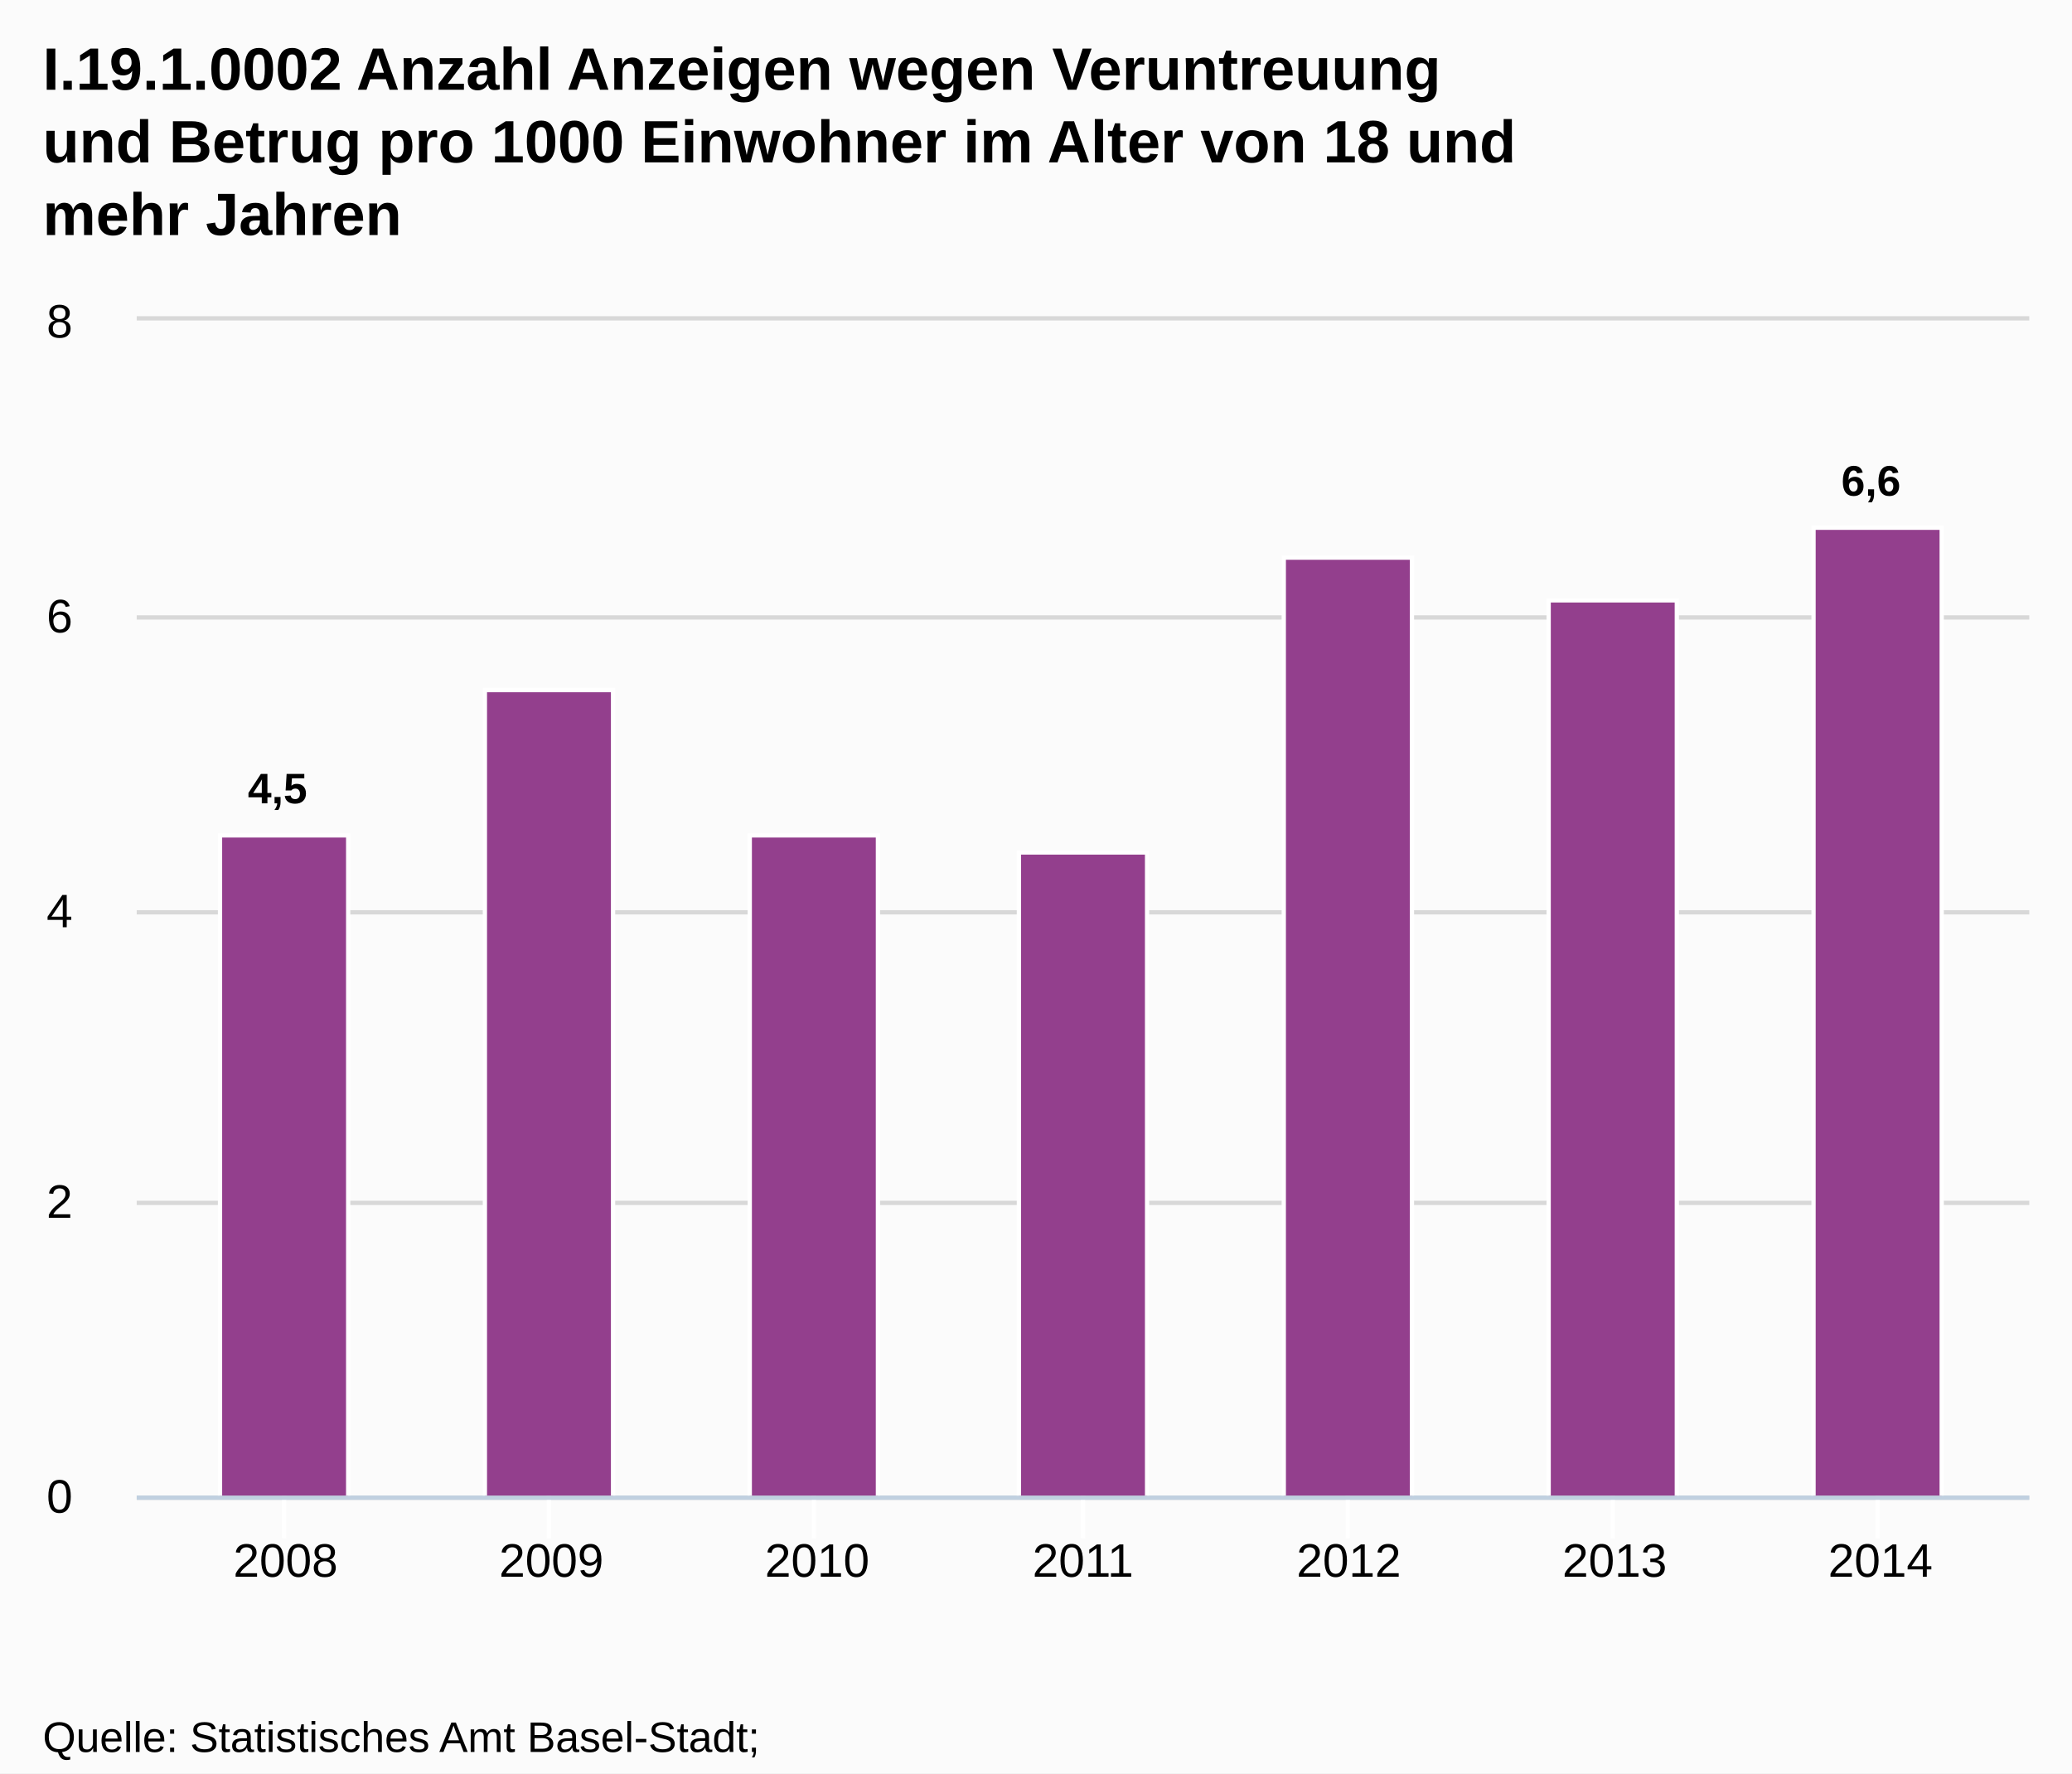
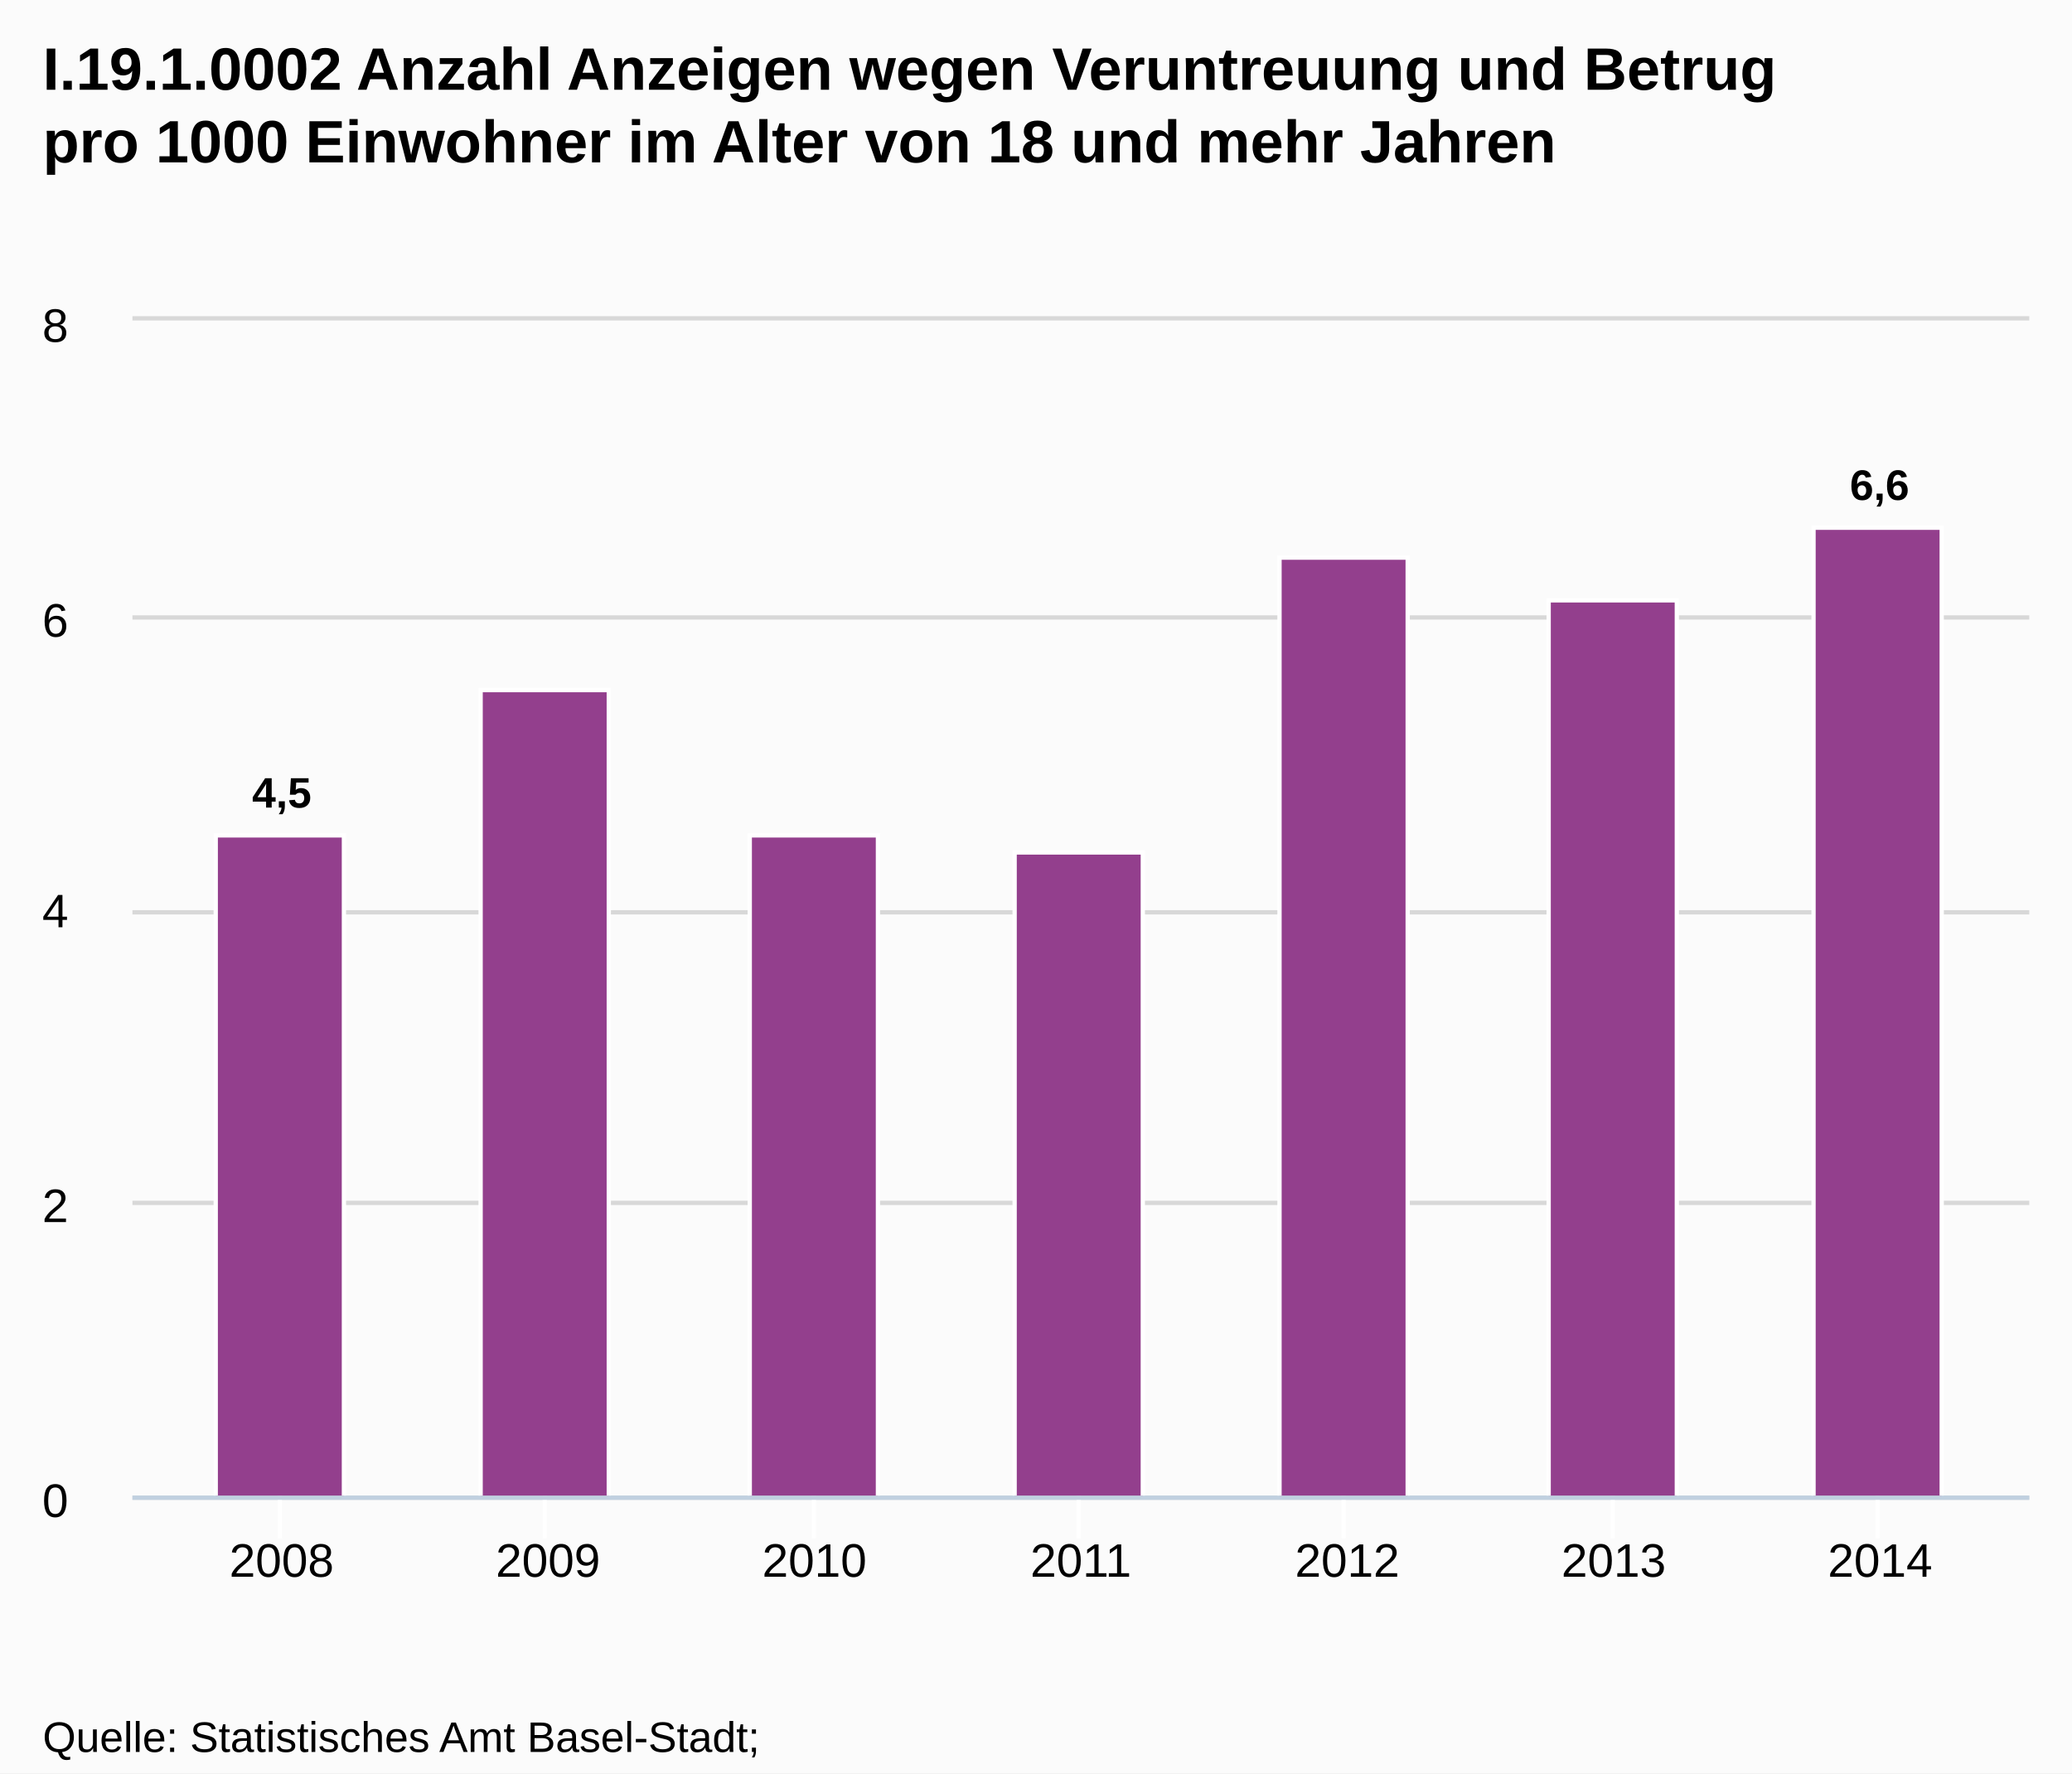
<svg xmlns="http://www.w3.org/2000/svg" version="1.1" style="font-family:Arial;font-size:12px;" width="485" height="415">
  <defs>
    <clipPath id="highcharts-1">
-       <rect x="0" y="0" width="443" height="275" />
+       <rect x="0" y="0" width="444" height="275" />
    </clipPath>
  </defs>
  <rect x="0" y="0" width="485" height="415" fill="#fbfbfb" class=" highcharts-background" />
  <g class="highcharts-grid" />
  <g class="highcharts-grid">
-     <path fill="none" d="M 32 350.5 L 475 350.5" stroke="#D8D8D8" stroke-width="1" opacity="1" />
-     <path fill="none" d="M 32 281.5 L 475 281.5" stroke="#D8D8D8" stroke-width="1" opacity="1" />
-     <path fill="none" d="M 32 213.5 L 475 213.5" stroke="#D8D8D8" stroke-width="1" opacity="1" />
-     <path fill="none" d="M 32 144.5 L 475 144.5" stroke="#D8D8D8" stroke-width="1" opacity="1" />
-     <path fill="none" d="M 32 74.5 L 475 74.5" stroke="#D8D8D8" stroke-width="1" opacity="1" />
+     <path fill="none" d="M 31 350.5 L 475 350.5" stroke="#D8D8D8" stroke-width="1" opacity="1" />
+     <path fill="none" d="M 31 281.5 L 475 281.5" stroke="#D8D8D8" stroke-width="1" opacity="1" />
+     <path fill="none" d="M 31 213.5 L 475 213.5" stroke="#D8D8D8" stroke-width="1" opacity="1" />
+     <path fill="none" d="M 31 144.5 L 475 144.5" stroke="#D8D8D8" stroke-width="1" opacity="1" />
+     <path fill="none" d="M 31 74.5 L 475 74.5" stroke="#D8D8D8" stroke-width="1" opacity="1" />
  </g>
  <g class="highcharts-axis">
-     <path fill="none" d="M 66.5 350 L 66.5 360" stroke="#FFFFFF" stroke-width="1" opacity="1" />
-     <path fill="none" d="M 128.5 350 L 128.5 360" stroke="#FFFFFF" stroke-width="1" opacity="1" />
+     <path fill="none" d="M 65.5 350 L 65.5 360" stroke="#FFFFFF" stroke-width="1" opacity="1" />
+     <path fill="none" d="M 127.5 350 L 127.5 360" stroke="#FFFFFF" stroke-width="1" opacity="1" />
    <path fill="none" d="M 190.5 350 L 190.5 360" stroke="#FFFFFF" stroke-width="1" opacity="1" />
-     <path fill="none" d="M 253.5 350 L 253.5 360" stroke="#FFFFFF" stroke-width="1" opacity="1" />
-     <path fill="none" d="M 315.5 350 L 315.5 360" stroke="#FFFFFF" stroke-width="1" opacity="1" />
+     <path fill="none" d="M 252.5 350 L 252.5 360" stroke="#FFFFFF" stroke-width="1" opacity="1" />
+     <path fill="none" d="M 314.5 350 L 314.5 360" stroke="#FFFFFF" stroke-width="1" opacity="1" />
    <path fill="none" d="M 377.5 350 L 377.5 360" stroke="#FFFFFF" stroke-width="1" opacity="1" />
    <path fill="none" d="M 439.5 350 L 439.5 360" stroke="#FFFFFF" stroke-width="1" opacity="1" />
-     <path fill="none" d="M 32 350.5 L 475 350.5" stroke="#C0D0E0" stroke-width="1" />
+     <path fill="none" d="M 31 350.5 L 475 350.5" stroke="#C0D0E0" stroke-width="1" />
  </g>
  <g class="highcharts-axis" />
  <g class="highcharts-series-group">
-     <g class="highcharts-series highcharts-series-0 highcharts-tracker" transform="translate(32,75) scale(1 1)" style="" clip-path="url(#highcharts-1)">
+     <g class="highcharts-series highcharts-series-0 highcharts-tracker" transform="translate(31,75) scale(1 1)" style="" clip-path="url(#highcharts-1)">
      <rect x="19.5" y="120.5" width="30" height="155" stroke="#FFFFFF" stroke-width="1" fill="#933F8D" rx="0" ry="0" />
      <rect x="81.5" y="86.5" width="30" height="189" stroke="#FFFFFF" stroke-width="1" fill="#933F8D" rx="0" ry="0" />
-       <rect x="143.5" y="120.5" width="30" height="155" stroke="#FFFFFF" stroke-width="1" fill="#933F8D" rx="0" ry="0" />
+       <rect x="144.5" y="120.5" width="30" height="155" stroke="#FFFFFF" stroke-width="1" fill="#933F8D" rx="0" ry="0" />
      <rect x="206.5" y="124.5" width="30" height="151" stroke="#FFFFFF" stroke-width="1" fill="#933F8D" rx="0" ry="0" />
      <rect x="268.5" y="55.5" width="30" height="220" stroke="#FFFFFF" stroke-width="1" fill="#933F8D" rx="0" ry="0" />
-       <rect x="330.5" y="65.5" width="30" height="210" stroke="#FFFFFF" stroke-width="1" fill="#933F8D" rx="0" ry="0" />
-       <rect x="392.5" y="48.5" width="30" height="227" stroke="#FFFFFF" stroke-width="1" fill="#933F8D" rx="0" ry="0" />
+       <rect x="331.5" y="65.5" width="30" height="210" stroke="#FFFFFF" stroke-width="1" fill="#933F8D" rx="0" ry="0" />
+       <rect x="393.5" y="48.5" width="30" height="227" stroke="#FFFFFF" stroke-width="1" fill="#933F8D" rx="0" ry="0" />
    </g>
-     <g class="highcharts-markers highcharts-series-0" transform="translate(32,75) scale(1 1)" clip-path="none" />
+     <g class="highcharts-markers highcharts-series-0" transform="translate(31,75) scale(1 1)" clip-path="none" />
  </g>
  <text x="10" text-anchor="start" class="highcharts-title" style="color:#000000;font-size:14px;font-weight:bold;fill:#000000;width:421px;" y="21">
-     <tspan>I.19.1.0002 Anzahl Anzeigen wegen Veruntreuung</tspan>
-     <tspan dy="17" x="10">und Betrug pro 1000 Einwohner im Alter von 18 und</tspan>
-     <tspan dy="17" x="10">mehr Jahren</tspan>
+     <tspan>I.19.1.0002 Anzahl Anzeigen wegen Veruntreuung und Betrug</tspan>
+     <tspan dy="17" x="10">pro 1000 Einwohner im Alter von 18 und mehr Jahren</tspan>
  </text>
-   <g class="highcharts-data-labels highcharts-series-0 highcharts-tracker" transform="translate(32,75) scale(1 1)" opacity="1" style="">
-     <g style="" transform="translate(21,98)">
+   <g class="highcharts-data-labels highcharts-series-0 highcharts-tracker" transform="translate(31,75) scale(1 1)" opacity="1" style="">
+     <g style="" transform="translate(23,99)">
      <text x="5" style="font-size:10px;font-weight:bold;color:#000000;text-shadow:0 0 6px #FFFFFF, 0 0 3px #FFFFFF;fill:#000000;text-rendering:geometricPrecision;" y="15">
        <tspan>4,5</tspan>
      </text>
    </g>
    <g style="" transform="translate(92,77)">
      <text x="5" style="font-size:10px;font-weight:bold;color:#000000;text-shadow:0 0 6px #FFFFFF, 0 0 3px #FFFFFF;fill:#000000;text-rendering:geometricPrecision;" y="15" />
    </g>
-     <g style="" transform="translate(154,111)">
+     <g style="" transform="translate(155,111)">
      <text x="5" style="font-size:10px;font-weight:bold;color:#000000;text-shadow:0 0 6px #FFFFFF, 0 0 3px #FFFFFF;fill:#000000;text-rendering:geometricPrecision;" y="15" />
    </g>
    <g style="" transform="translate(217,115)">
      <text x="5" style="font-size:10px;font-weight:bold;color:#000000;text-shadow:0 0 6px #FFFFFF, 0 0 3px #FFFFFF;fill:#000000;text-rendering:geometricPrecision;" y="15" />
    </g>
    <g style="" transform="translate(279,46)">
      <text x="5" style="font-size:10px;font-weight:bold;color:#000000;text-shadow:0 0 6px #FFFFFF, 0 0 3px #FFFFFF;fill:#000000;text-rendering:geometricPrecision;" y="15" />
    </g>
-     <g style="" transform="translate(341,56)">
+     <g style="" transform="translate(342,56)">
      <text x="5" style="font-size:10px;font-weight:bold;color:#000000;text-shadow:0 0 6px #FFFFFF, 0 0 3px #FFFFFF;fill:#000000;text-rendering:geometricPrecision;" y="15" />
    </g>
-     <g style="" transform="translate(394,26)">
+     <g style="" transform="translate(397,27)">
      <text x="5" style="font-size:10px;font-weight:bold;color:#000000;text-shadow:0 0 6px #FFFFFF, 0 0 3px #FFFFFF;fill:#000000;text-rendering:geometricPrecision;" y="15">
        <tspan>6,6</tspan>
      </text>
    </g>
  </g>
  <g class="highcharts-axis-labels highcharts-xaxis-labels">
-     <text x="66.843" style="color:#000000;cursor:default;font-size:11px;fill:#000000;" text-anchor="middle" transform="translate(0,0)" y="369" opacity="1">2008</text>
-     <text x="129.062" style="color:#000000;cursor:default;font-size:11px;fill:#000000;" text-anchor="middle" transform="translate(0,0)" y="369" opacity="1">2009</text>
-     <text x="191.281" style="color:#000000;cursor:default;font-size:11px;fill:#000000;" text-anchor="middle" transform="translate(0,0)" y="369" opacity="1">2010</text>
-     <text x="253.5" style="color:#000000;cursor:default;font-size:11px;fill:#000000;" text-anchor="middle" transform="translate(0,0)" y="369" opacity="1">2011</text>
-     <text x="315.719" style="color:#000000;cursor:default;font-size:11px;fill:#000000;" text-anchor="middle" transform="translate(0,0)" y="369" opacity="1">2012</text>
-     <text x="377.938" style="color:#000000;cursor:default;font-size:11px;fill:#000000;" text-anchor="middle" transform="translate(0,0)" y="369" opacity="1">2013</text>
-     <text x="440.157" style="color:#000000;cursor:default;font-size:11px;fill:#000000;" text-anchor="middle" transform="translate(0,0)" y="369" opacity="1">2014</text>
+     <text x="65.921" style="color:#000000;cursor:default;font-size:11px;fill:#000000;" text-anchor="middle" transform="translate(0,0)" y="369" opacity="1">2008</text>
+     <text x="128.281" style="color:#000000;cursor:default;font-size:11px;fill:#000000;" text-anchor="middle" transform="translate(0,0)" y="369" opacity="1">2009</text>
+     <text x="190.64" style="color:#000000;cursor:default;font-size:11px;fill:#000000;" text-anchor="middle" transform="translate(0,0)" y="369" opacity="1">2010</text>
+     <text x="253" style="color:#000000;cursor:default;font-size:11px;fill:#000000;" text-anchor="middle" transform="translate(0,0)" y="369" opacity="1">2011</text>
+     <text x="315.36" style="color:#000000;cursor:default;font-size:11px;fill:#000000;" text-anchor="middle" transform="translate(0,0)" y="369" opacity="1">2012</text>
+     <text x="377.719" style="color:#000000;cursor:default;font-size:11px;fill:#000000;" text-anchor="middle" transform="translate(0,0)" y="369" opacity="1">2013</text>
+     <text x="440.079" style="color:#000000;cursor:default;font-size:11px;fill:#000000;" text-anchor="middle" transform="translate(0,0)" y="369" opacity="1">2014</text>
  </g>
  <g class="highcharts-axis-labels highcharts-yaxis-labels">
-     <text x="17" style="color:#000000;cursor:default;font-size:11px;fill:#000000;width:150px;text-overflow:clip;" text-anchor="end" transform="translate(0,0)" y="354" opacity="1">
+     <text x="16" style="color:#000000;cursor:default;font-size:11px;fill:#000000;width:150px;text-overflow:clip;" text-anchor="end" transform="translate(0,0)" y="355" opacity="1">
      <tspan>0</tspan>
    </text>
-     <text x="17" style="color:#000000;cursor:default;font-size:11px;fill:#000000;width:150px;text-overflow:clip;" text-anchor="end" transform="translate(0,0)" y="285" opacity="1">
+     <text x="16" style="color:#000000;cursor:default;font-size:11px;fill:#000000;width:150px;text-overflow:clip;" text-anchor="end" transform="translate(0,0)" y="286" opacity="1">
      <tspan>2</tspan>
    </text>
-     <text x="17" style="color:#000000;cursor:default;font-size:11px;fill:#000000;width:150px;text-overflow:clip;" text-anchor="end" transform="translate(0,0)" y="217" opacity="1">
+     <text x="16" style="color:#000000;cursor:default;font-size:11px;fill:#000000;width:150px;text-overflow:clip;" text-anchor="end" transform="translate(0,0)" y="217" opacity="1">
      <tspan>4</tspan>
    </text>
-     <text x="17" style="color:#000000;cursor:default;font-size:11px;fill:#000000;width:150px;text-overflow:clip;" text-anchor="end" transform="translate(0,0)" y="148" opacity="1">
+     <text x="16" style="color:#000000;cursor:default;font-size:11px;fill:#000000;width:150px;text-overflow:clip;" text-anchor="end" transform="translate(0,0)" y="149" opacity="1">
      <tspan>6</tspan>
    </text>
-     <text x="17" style="color:#000000;cursor:default;font-size:11px;fill:#000000;width:150px;text-overflow:clip;" text-anchor="end" transform="translate(0,0)" y="79" opacity="1">
+     <text x="16" style="color:#000000;cursor:default;font-size:11px;fill:#000000;width:150px;text-overflow:clip;" text-anchor="end" transform="translate(0,0)" y="80" opacity="1">
      <tspan>8</tspan>
    </text>
  </g>
  <g class="highcharts-tooltip" style="cursor:default;padding:0;pointer-events:none;white-space:nowrap;" transform="translate(0,-9000000000)">
    <path fill="none" d="M 3.5 0.5 L 13.5 0.5 C 16.5 0.5 16.5 0.5 16.5 3.5 L 16.5 13.5 C 16.5 16.5 16.5 16.5 13.5 16.5 L 3.5 16.5 C 0.5 16.5 0.5 16.5 0.5 13.5 L 0.5 3.5 C 0.5 0.5 0.5 0.5 3.5 0.5" isShadow="true" stroke="black" stroke-width="5" transform="translate(1, 1)" opacity="0.05" />
    <path fill="none" d="M 3.5 0.5 L 13.5 0.5 C 16.5 0.5 16.5 0.5 16.5 3.5 L 16.5 13.5 C 16.5 16.5 16.5 16.5 13.5 16.5 L 3.5 16.5 C 0.5 16.5 0.5 16.5 0.5 13.5 L 0.5 3.5 C 0.5 0.5 0.5 0.5 3.5 0.5" isShadow="true" stroke="black" stroke-width="3" transform="translate(1, 1)" opacity="0.1" />
    <path fill="none" d="M 3.5 0.5 L 13.5 0.5 C 16.5 0.5 16.5 0.5 16.5 3.5 L 16.5 13.5 C 16.5 16.5 16.5 16.5 13.5 16.5 L 3.5 16.5 C 0.5 16.5 0.5 16.5 0.5 13.5 L 0.5 3.5 C 0.5 0.5 0.5 0.5 3.5 0.5" isShadow="true" stroke="black" stroke-width="1" transform="translate(1, 1)" opacity="0.15" />
    <path fill="rgba(249, 249, 249, .85)" d="M 3.5 0.5 L 13.5 0.5 C 16.5 0.5 16.5 0.5 16.5 3.5 L 16.5 13.5 C 16.5 16.5 16.5 16.5 13.5 16.5 L 3.5 16.5 C 0.5 16.5 0.5 16.5 0.5 13.5 L 0.5 3.5 C 0.5 0.5 0.5 0.5 3.5 0.5" />
    <text x="8" style="font-size:12px;color:#333333;fill:#333333;" y="20" />
  </g>
  <text x="10" text-anchor="start" style="cursor:default;color:#000000;font-size:10px;fill:#000000;" y="410">
    <tspan>Quelle: Statistisches Amt Basel-Stadt;</tspan>
    <tspan x="10" dy="13">Bundesamt für Statistik BFS, Polizeiliche Kriminalstatistik (PKS)</tspan>
  </text>
</svg>
